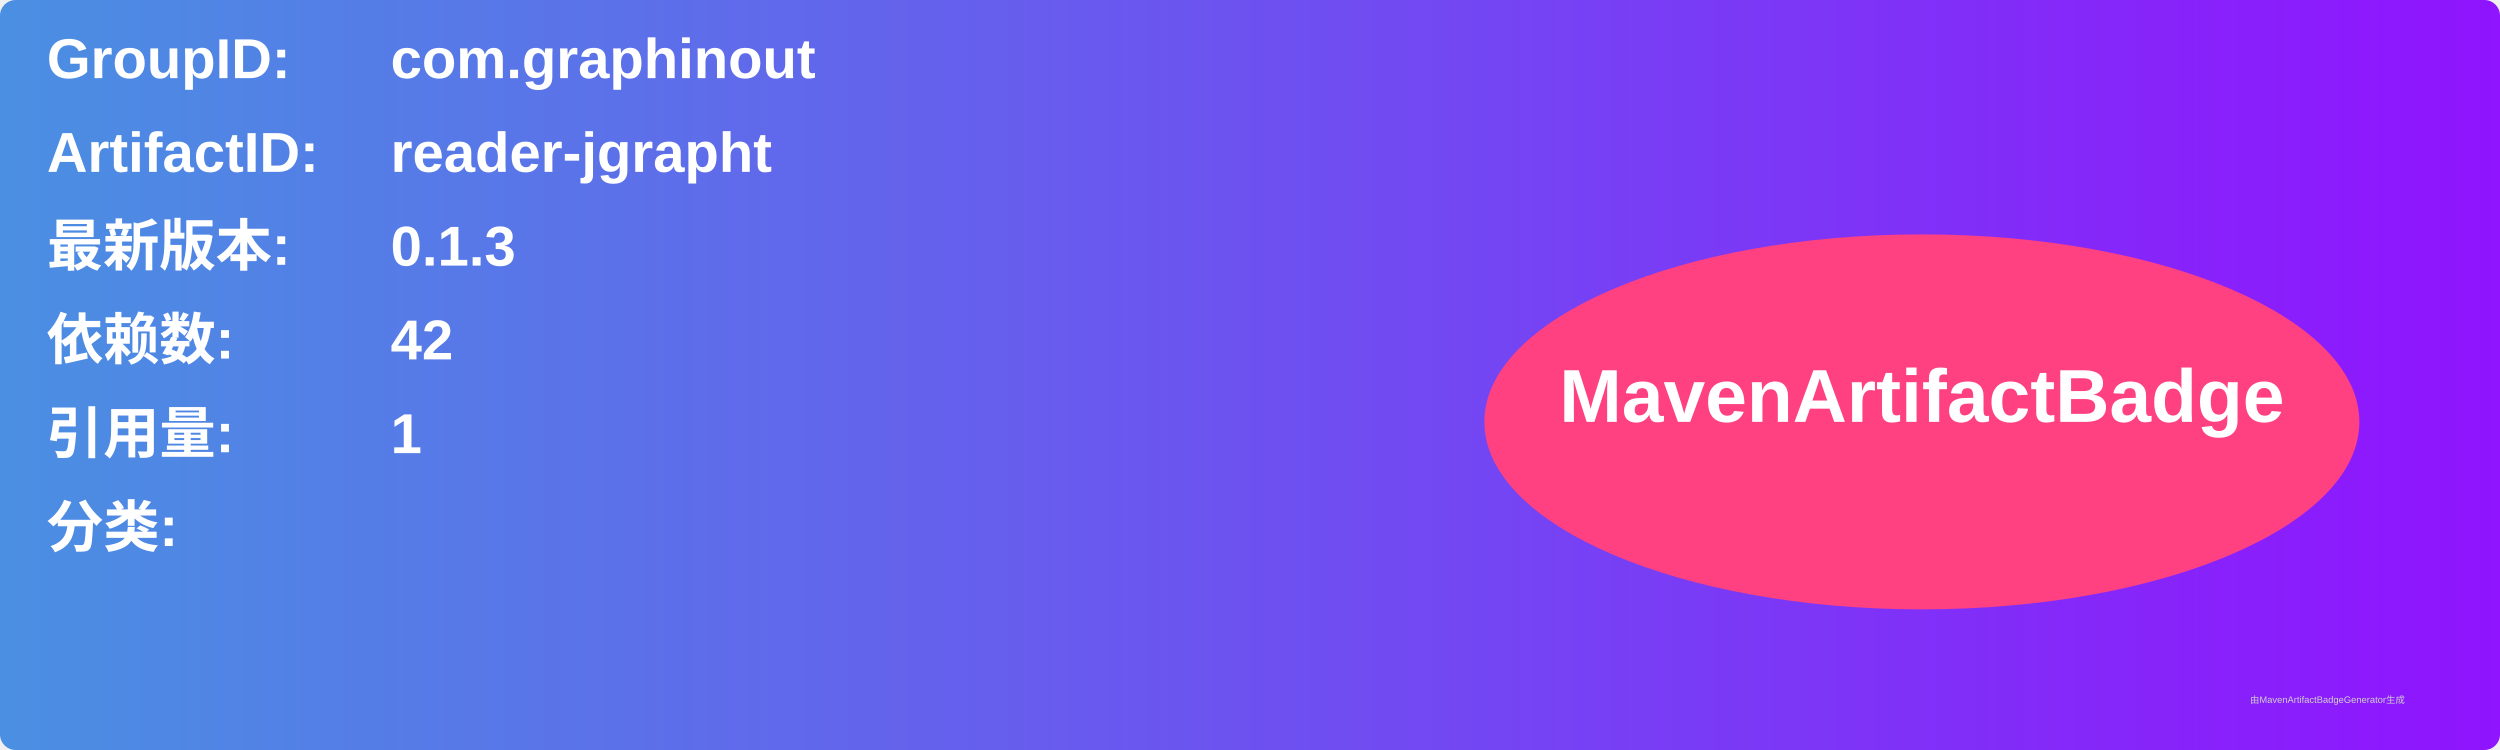
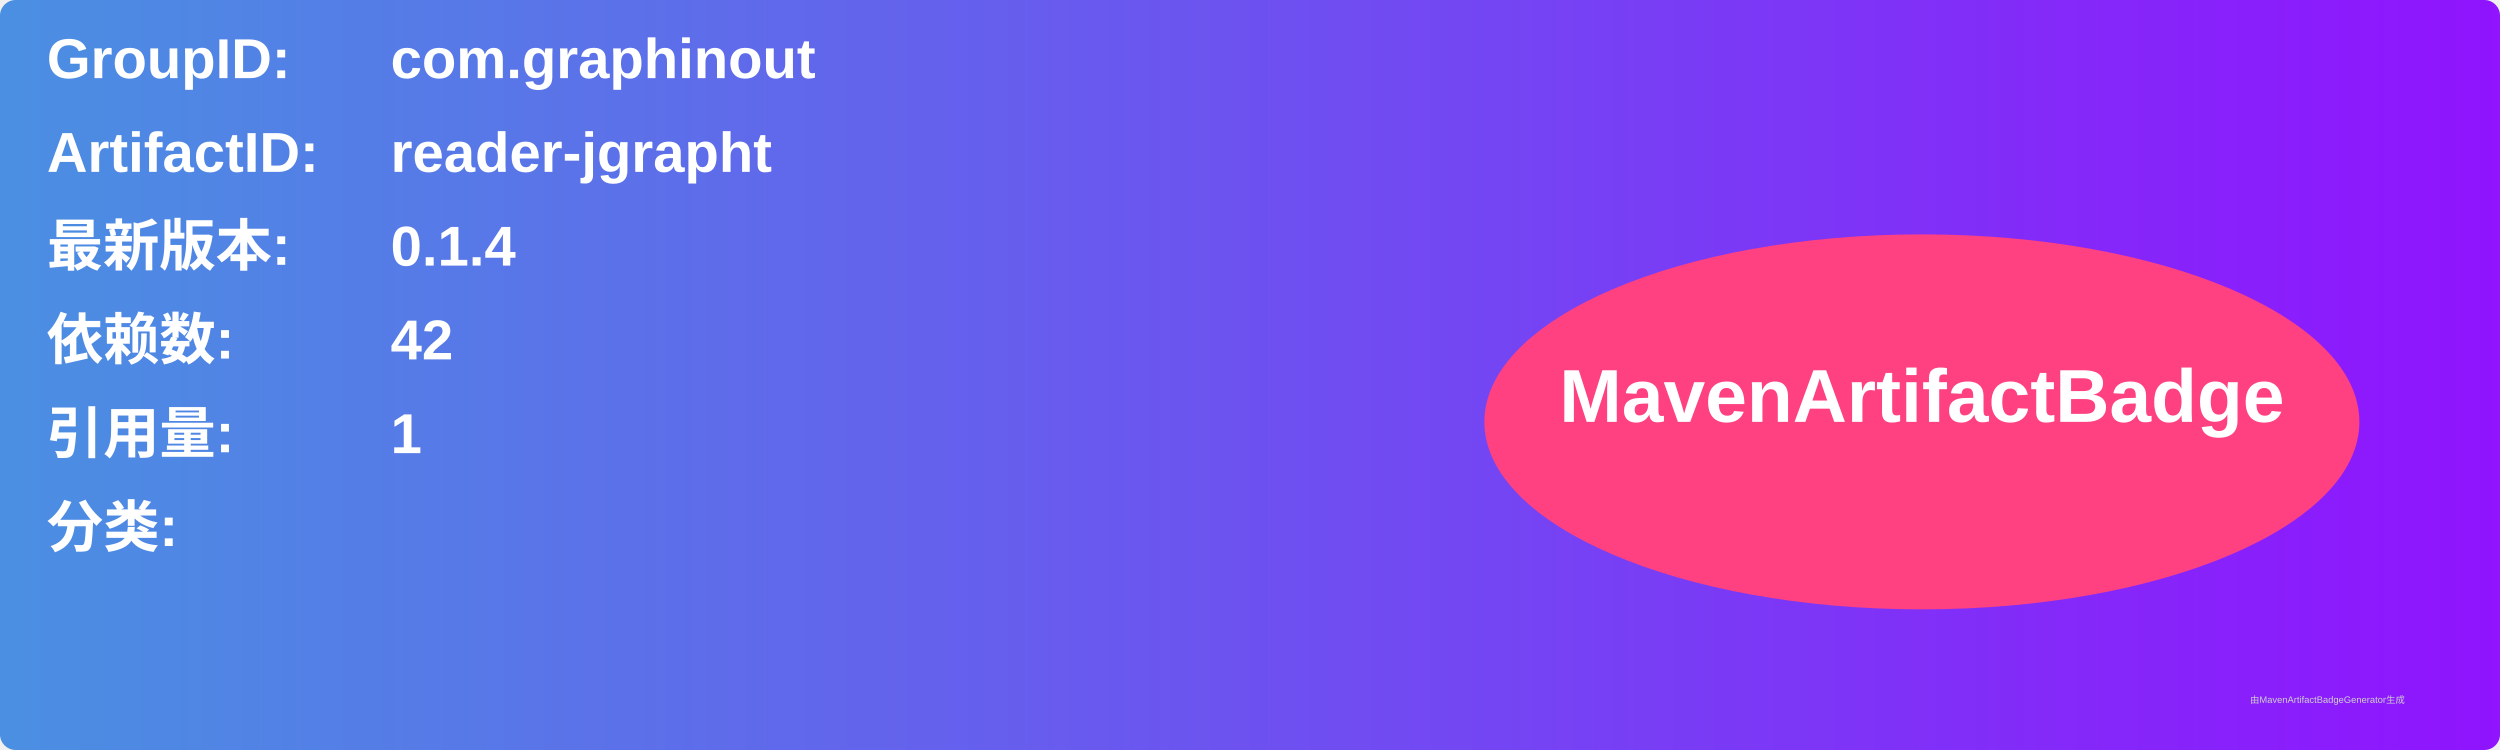
<svg xmlns="http://www.w3.org/2000/svg" width="800" height="240" viewBox="0 0 800 240">
  <linearGradient id="grad" x1="0%" y1="0%" x2="100%" y2="0%">
    <stop offset="0%" stop-color="#4a90e2" />
    <stop offset="100%" stop-color="#9013fe" />
  </linearGradient>
  <rect width="100%" height="100%" rx="5" ry="5" fill="url(#grad)" />
  <g transform="translate(15, 15)">
    <text x="0" y="10" font-family="Arial" font-size="18" fill="white" font-weight="bold" width="260">GroupID:</text>
    <text x="110" y="10" font-family="Arial" font-size="18" fill="white" font-weight="bold" width="460">com.graphinout</text>
    <text x="0" y="40" font-family="Arial" font-size="18" fill="white" font-weight="bold" width="260">ArtifactID:</text>
    <text x="110" y="40" font-family="Arial" font-size="18" fill="white" font-weight="bold" width="460">reader-jgrapht</text>
    <text x="0" y="70" font-family="Arial" font-size="18" fill="white" font-weight="bold">最新版本:</text>
    <text x="110" y="70" font-family="Arial" font-size="18" fill="white" font-weight="bold">
-       <tspan font-weight="bold">0.1.3</tspan>
+       <tspan font-weight="bold">0.1.4</tspan>
    </text>
    <text x="0" y="100" font-family="Arial" font-size="18" fill="white" font-weight="bold">依赖数: </text>
    <text x="110" y="100" font-family="Arial" font-size="18" fill="white">
      <tspan font-weight="bold">42</tspan>
    </text>
    <text x="0" y="130" font-family="Arial" font-size="18" fill="white" font-weight="bold">引用量: </text>
    <text x="110" y="130" font-family="Arial" font-size="18" fill="white">
      <tspan font-weight="bold">1</tspan>
    </text>
    <text x="0" y="160" font-family="Arial" font-size="18" fill="white" font-weight="bold">分类:</text>
    <text x="10" y="190" font-family="Arial" font-size="10" fill="white">
      <tspan font-weight="bold" />
    </text>
    <ellipse cx="600" cy="120" rx="140" ry="60" fill="#ff4081" />
    <text x="600" y="120" text-anchor="middle" font-family="Arial" font-size="24" fill="white" font-weight="bold">MavenArtifactBadge</text>
  </g>
  <text x="720" y="225" font-family="Arial" font-size="3" fill="#d0d0d0">由MavenArtifactBadgeGenerator生成</text>
</svg>
